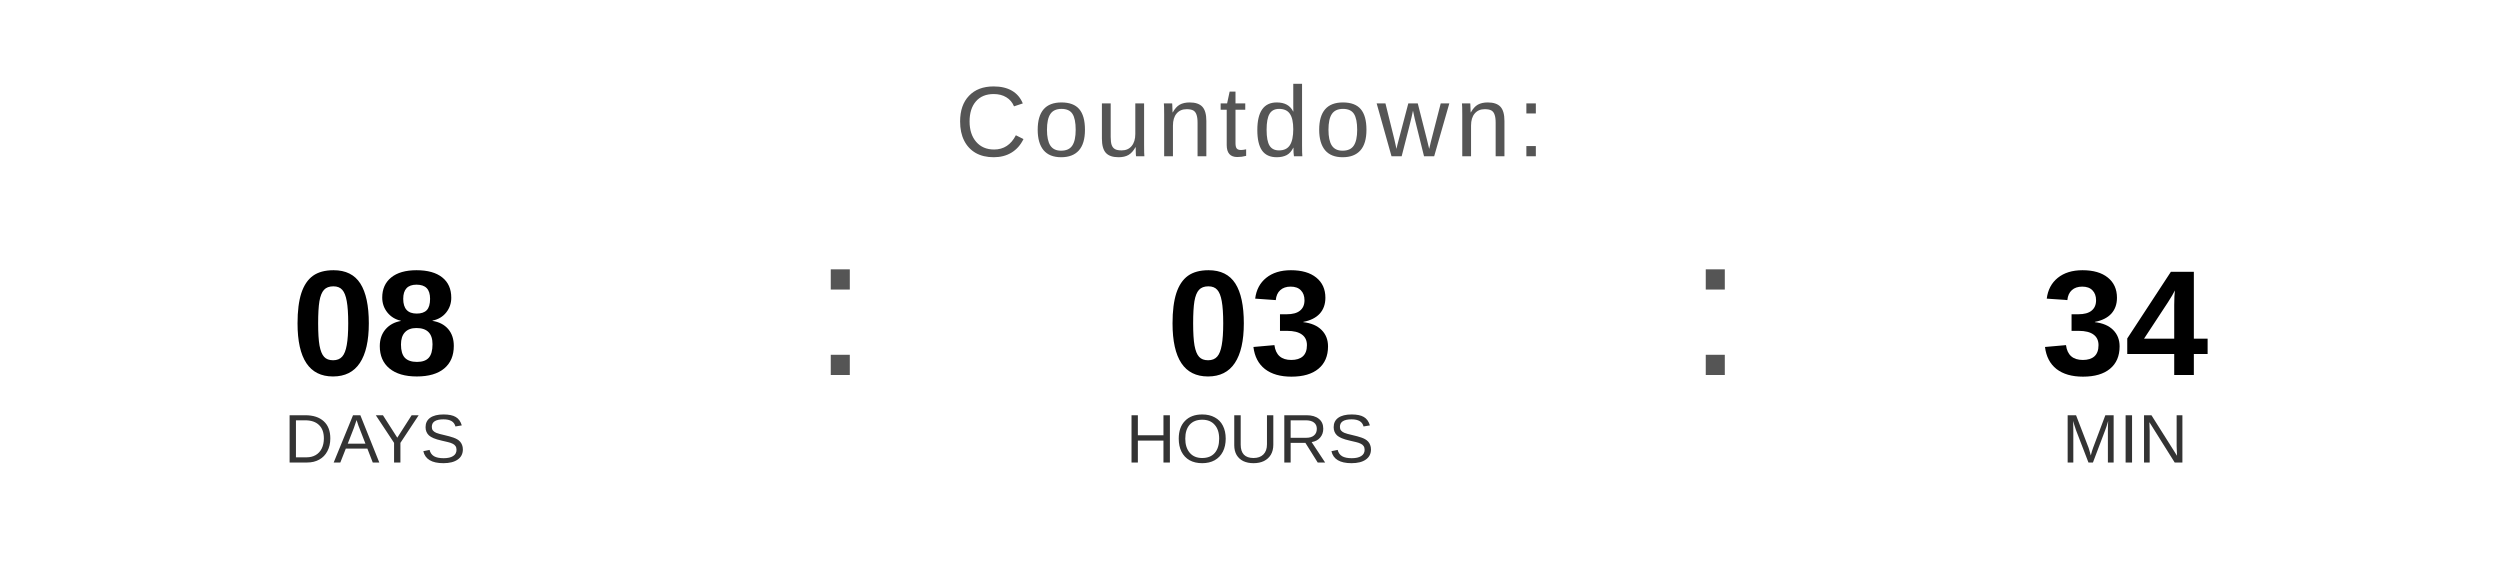
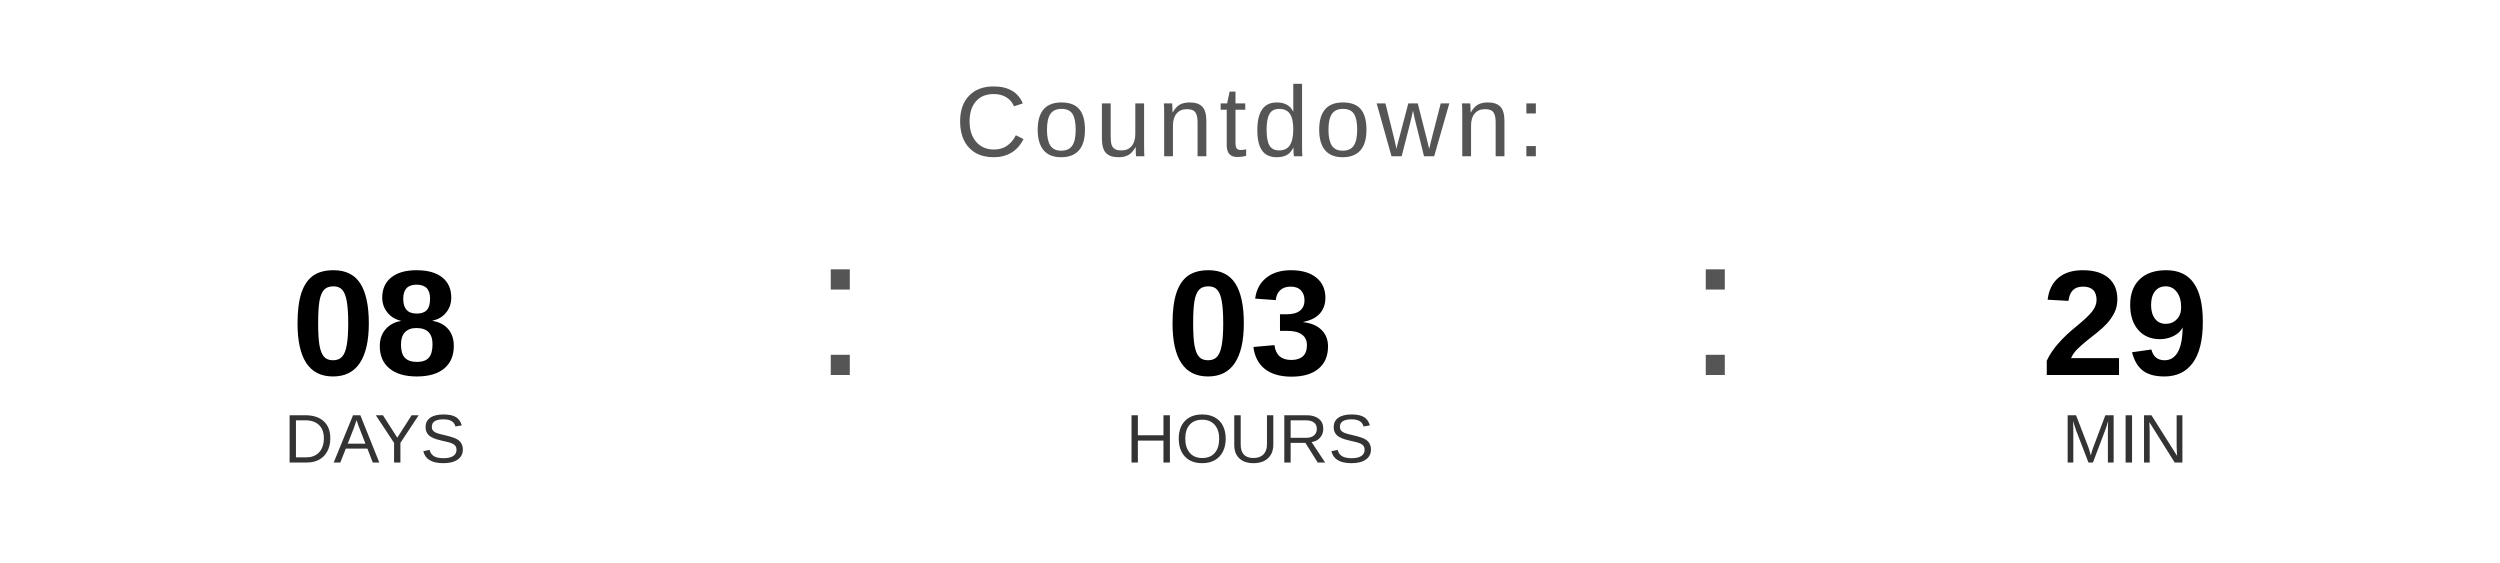
<svg xmlns="http://www.w3.org/2000/svg" width="400" height="90" viewBox="0 0 400 90">
  <text x="200" y="25" font-family="Arial, Helvetica, sans-serif" font-size="16" fill="#555555" text-anchor="middle" letter-spacing="1">
    Countdown:
  </text>
  <text x="60" y="60" font-family="Arial, Helvetica, sans-serif" font-size="24" font-weight="bold" fill="#000000" text-anchor="middle">08</text>
  <text x="60" y="74" font-family="Arial, Helvetica, sans-serif" font-size="11" fill="#333333" text-anchor="middle">DAYS</text>
  <text x="130" y="60" font-family="Arial, sans-serif" font-size="32" fill="#555555">:</text>
  <text x="200" y="60" font-family="Arial, Helvetica, sans-serif" font-size="24" font-weight="bold" fill="#000000" text-anchor="middle">03</text>
  <text x="200" y="74" font-family="Arial, Helvetica, sans-serif" font-size="11" fill="#333333" text-anchor="middle">HOURS</text>
  <text x="270" y="60" font-family="Arial, sans-serif" font-size="32" fill="#555555">:</text>
-   <text x="340" y="60" font-family="Arial, Helvetica, sans-serif" font-size="24" font-weight="bold" fill="#000000" text-anchor="middle">34</text>
+   <text x="340" y="60" font-family="Arial, Helvetica, sans-serif" font-size="24" font-weight="bold" fill="#000000" text-anchor="middle">29</text>
  <text x="340" y="74" font-family="Arial, Helvetica, sans-serif" font-size="11" fill="#333333" text-anchor="middle">MIN</text>
</svg>
